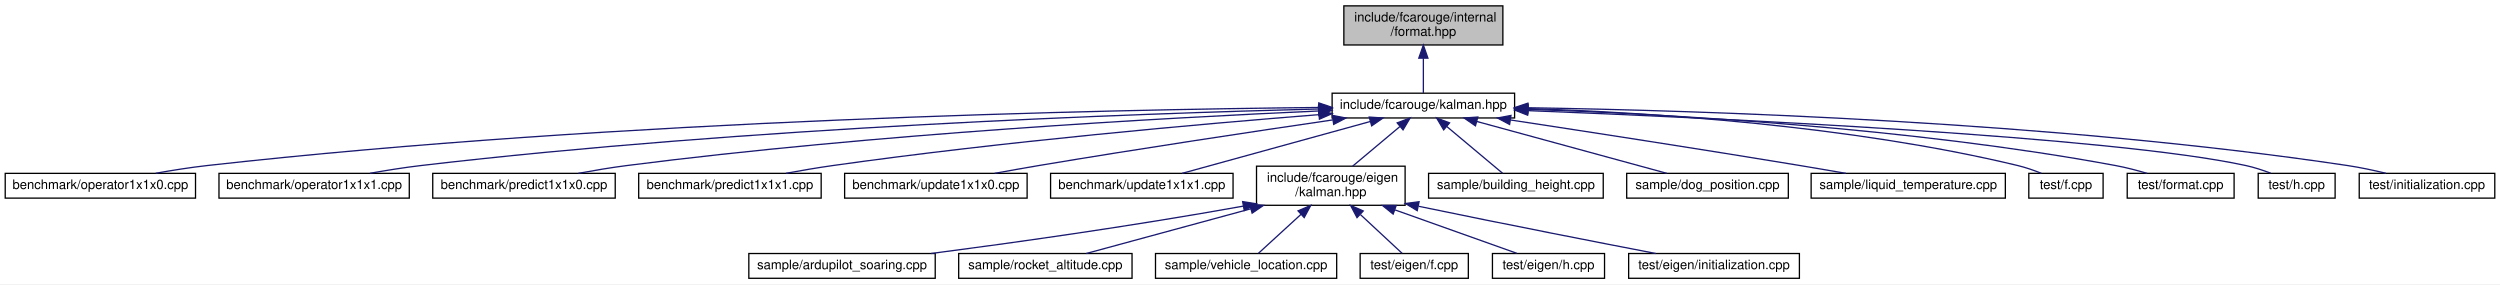
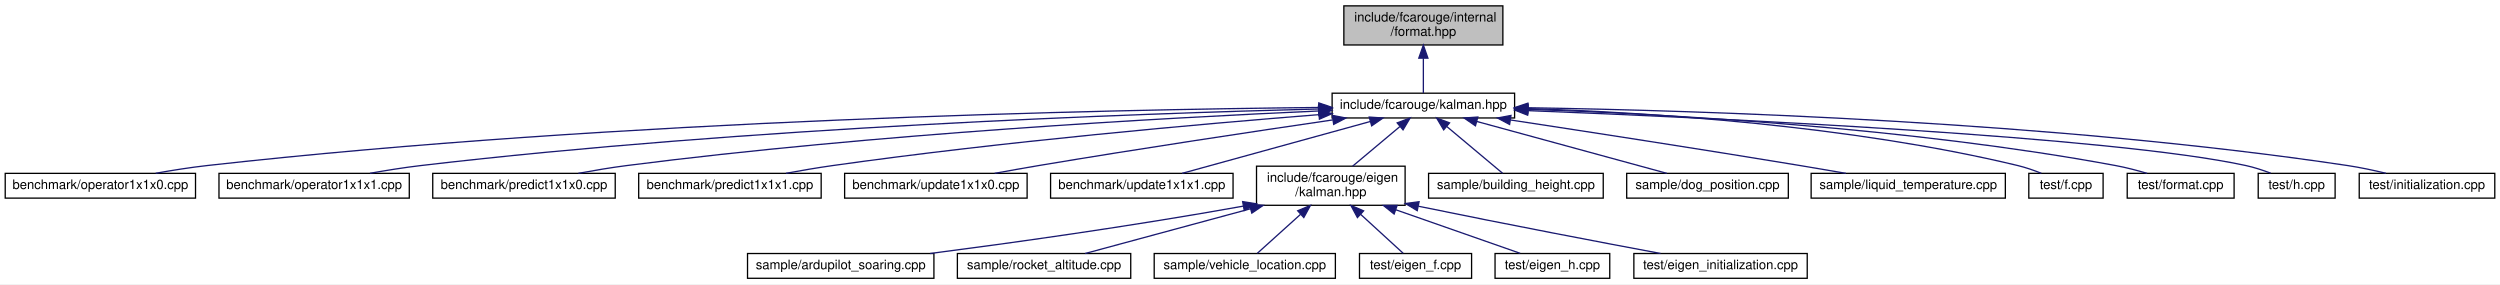
<svg xmlns="http://www.w3.org/2000/svg" xmlns:xlink="http://www.w3.org/1999/xlink" width="1918pt" height="218pt" viewBox="0.00 0.00 1918.00 218.00">
  <g id="graph0" class="graph" transform="scale(1 1) rotate(0) translate(4 214)">
    <polygon fill="white" stroke="transparent" points="-4,4 -4,-214 1914,-214 1914,4 -4,4" />
    <g id="node1" class="node">
      <g id="a_node1">
        <a xlink:title=" ">
          <polygon fill="#bfbfbf" stroke="black" points="1027,-179.5 1027,-209.5 1149,-209.5 1149,-179.5 1027,-179.5" />
          <text text-anchor="start" x="1035" y="-197.5" font-family="Helvetica,sans-Serif" font-size="10.00">include/fcarouge/internal</text>
          <text text-anchor="middle" x="1088" y="-186.5" font-family="Helvetica,sans-Serif" font-size="10.00">/format.hpp</text>
        </a>
      </g>
    </g>
    <g id="node2" class="node">
      <g id="a_node2">
        <a xlink:href="kalman_8hpp.xhtml" target="_top" xlink:title="The main Kalman filter class.">
          <polygon fill="white" stroke="black" points="1018,-123.5 1018,-142.5 1158,-142.5 1158,-123.5 1018,-123.5" />
          <text text-anchor="middle" x="1088" y="-130.5" font-family="Helvetica,sans-Serif" font-size="10.00">include/fcarouge/kalman.hpp</text>
        </a>
      </g>
    </g>
    <g id="edge1" class="edge">
      <path fill="none" stroke="midnightblue" d="M1088,-169.29C1088,-159.86 1088,-149.65 1088,-142.66" />
      <polygon fill="midnightblue" stroke="midnightblue" points="1084.5,-169.4 1088,-179.4 1091.5,-169.4 1084.5,-169.4" />
    </g>
    <g id="node3" class="node">
      <g id="a_node3">
        <a xlink:href="operator1x1x0_8cpp.xhtml" target="_top" xlink:title=" ">
          <polygon fill="white" stroke="black" points="0,-62 0,-81 146,-81 146,-62 0,-62" />
          <text text-anchor="middle" x="73" y="-69" font-family="Helvetica,sans-Serif" font-size="10.00">benchmark/operator1x1x0.cpp</text>
        </a>
      </g>
    </g>
    <g id="edge2" class="edge">
      <path fill="none" stroke="midnightblue" d="M1007.47,-131.55C845.51,-129.88 469.01,-122.19 155,-87 142.07,-85.55 128.1,-83.33 115.41,-81.06" />
      <polygon fill="midnightblue" stroke="midnightblue" points="1007.79,-135.05 1017.83,-131.65 1007.86,-128.05 1007.79,-135.05" />
    </g>
    <g id="node4" class="node">
      <g id="a_node4">
        <a xlink:href="operator1x1x1_8cpp.xhtml" target="_top" xlink:title=" ">
          <polygon fill="white" stroke="black" points="164,-62 164,-81 310,-81 310,-62 164,-62" />
          <text text-anchor="middle" x="237" y="-69" font-family="Helvetica,sans-Serif" font-size="10.00">benchmark/operator1x1x1.cpp</text>
        </a>
      </g>
    </g>
    <g id="edge3" class="edge">
      <path fill="none" stroke="midnightblue" d="M1007.55,-130.38C867.3,-126.86 569.09,-116.33 319,-87 306.22,-85.5 292.42,-83.29 279.84,-81.05" />
      <polygon fill="midnightblue" stroke="midnightblue" points="1007.7,-133.88 1017.78,-130.63 1007.87,-126.88 1007.7,-133.88" />
    </g>
    <g id="node5" class="node">
      <g id="a_node5">
        <a xlink:href="predict1x1x0_8cpp.xhtml" target="_top" xlink:title=" ">
          <polygon fill="white" stroke="black" points="328,-62 328,-81 468,-81 468,-62 328,-62" />
          <text text-anchor="middle" x="398" y="-69" font-family="Helvetica,sans-Serif" font-size="10.00">benchmark/predict1x1x0.cpp</text>
        </a>
      </g>
    </g>
    <g id="edge4" class="edge">
      <path fill="none" stroke="midnightblue" d="M1007.34,-128.84C890.17,-123.61 666.2,-111.26 477,-87 464.83,-85.44 451.69,-83.24 439.69,-81.02" />
      <polygon fill="midnightblue" stroke="midnightblue" points="1007.51,-132.35 1017.65,-129.29 1007.82,-125.35 1007.51,-132.35" />
    </g>
    <g id="node6" class="node">
      <g id="a_node6">
        <a xlink:href="predict1x1x1_8cpp.xhtml" target="_top" xlink:title=" ">
          <polygon fill="white" stroke="black" points="486,-62 486,-81 626,-81 626,-62 486,-62" />
          <text text-anchor="middle" x="556" y="-69" font-family="Helvetica,sans-Serif" font-size="10.00">benchmark/predict1x1x1.cpp</text>
        </a>
      </g>
    </g>
    <g id="edge5" class="edge">
      <path fill="none" stroke="midnightblue" d="M1007.73,-126.04C916.99,-118.83 764.98,-105.35 635,-87 623.26,-85.34 610.61,-83.19 598.95,-81.05" />
      <polygon fill="midnightblue" stroke="midnightblue" points="1007.7,-129.55 1017.94,-126.84 1008.25,-122.57 1007.7,-129.55" />
    </g>
    <g id="node7" class="node">
      <g id="a_node7">
        <a xlink:href="update1x1x0_8cpp.xhtml" target="_top" xlink:title=" ">
          <polygon fill="white" stroke="black" points="644,-62 644,-81 784,-81 784,-62 644,-62" />
          <text text-anchor="middle" x="714" y="-69" font-family="Helvetica,sans-Serif" font-size="10.00">benchmark/update1x1x0.cpp</text>
        </a>
      </g>
    </g>
    <g id="edge6" class="edge">
      <path fill="none" stroke="midnightblue" d="M1018.5,-122C958.66,-113.25 870.03,-99.94 793,-87 782,-85.15 770.16,-83.04 759.08,-81.02" />
      <polygon fill="midnightblue" stroke="midnightblue" points="1018.19,-125.49 1028.59,-123.47 1019.2,-118.57 1018.19,-125.49" />
    </g>
    <g id="node8" class="node">
      <g id="a_node8">
        <a xlink:href="update1x1x1_8cpp.xhtml" target="_top" xlink:title=" ">
          <polygon fill="white" stroke="black" points="802,-62 802,-81 942,-81 942,-62 802,-62" />
          <text text-anchor="middle" x="872" y="-69" font-family="Helvetica,sans-Serif" font-size="10.00">benchmark/update1x1x1.cpp</text>
        </a>
      </g>
    </g>
    <g id="edge7" class="edge">
      <path fill="none" stroke="midnightblue" d="M1047.16,-120.75C1005.19,-109.19 940.8,-91.45 902.89,-81.01" />
      <polygon fill="midnightblue" stroke="midnightblue" points="1046.48,-124.19 1057.05,-123.48 1048.34,-117.44 1046.48,-124.19" />
    </g>
    <g id="node9" class="node">
      <g id="a_node9">
        <a xlink:href="eigen_2kalman_8hpp.xhtml" target="_top" xlink:title="Kalman operation for Eigen 3 types.">
          <polygon fill="white" stroke="black" points="960,-56.5 960,-86.5 1074,-86.5 1074,-56.5 960,-56.5" />
          <text text-anchor="start" x="968" y="-74.5" font-family="Helvetica,sans-Serif" font-size="10.00">include/fcarouge/eigen</text>
          <text text-anchor="middle" x="1017" y="-63.5" font-family="Helvetica,sans-Serif" font-size="10.00">/kalman.hpp</text>
        </a>
      </g>
    </g>
    <g id="edge8" class="edge">
      <path fill="none" stroke="midnightblue" d="M1070.01,-116.92C1058.86,-107.58 1044.64,-95.66 1033.73,-86.52" />
      <polygon fill="midnightblue" stroke="midnightblue" points="1067.91,-119.73 1077.83,-123.48 1072.41,-114.37 1067.91,-119.73" />
    </g>
    <g id="node16" class="node">
      <g id="a_node16">
        <a xlink:href="building__height_8cpp.xhtml" target="_top" xlink:title=" ">
          <polygon fill="white" stroke="black" points="1092,-62 1092,-81 1226,-81 1226,-62 1092,-62" />
          <text text-anchor="middle" x="1159" y="-69" font-family="Helvetica,sans-Serif" font-size="10.00">sample/building_height.cpp</text>
        </a>
      </g>
    </g>
    <g id="edge15" class="edge">
      <path fill="none" stroke="midnightblue" d="M1105.93,-116.97C1119.51,-105.59 1137.68,-90.37 1148.85,-81.01" />
      <polygon fill="midnightblue" stroke="midnightblue" points="1103.59,-114.37 1098.17,-123.48 1108.09,-119.73 1103.59,-114.37" />
    </g>
    <g id="node17" class="node">
      <g id="a_node17">
        <a xlink:href="dog__position_8cpp.xhtml" target="_top" xlink:title=" ">
          <polygon fill="white" stroke="black" points="1244,-62 1244,-81 1368,-81 1368,-62 1244,-62" />
          <text text-anchor="middle" x="1306" y="-69" font-family="Helvetica,sans-Serif" font-size="10.00">sample/dog_position.cpp</text>
        </a>
      </g>
    </g>
    <g id="edge16" class="edge">
      <path fill="none" stroke="midnightblue" d="M1128.95,-120.82C1171.3,-109.26 1236.48,-91.47 1274.82,-81.01" />
      <polygon fill="midnightblue" stroke="midnightblue" points="1127.96,-117.47 1119.23,-123.48 1129.8,-124.22 1127.96,-117.47" />
    </g>
    <g id="node18" class="node">
      <g id="a_node18">
        <a xlink:href="liquid__temperature_8cpp.xhtml" target="_top" xlink:title=" ">
          <polygon fill="white" stroke="black" points="1385.5,-62 1385.5,-81 1534.5,-81 1534.5,-62 1385.5,-62" />
          <text text-anchor="middle" x="1460" y="-69" font-family="Helvetica,sans-Serif" font-size="10.00">sample/liquid_temperature.cpp</text>
        </a>
      </g>
    </g>
    <g id="edge17" class="edge">
      <path fill="none" stroke="midnightblue" d="M1155.04,-121.92C1213.65,-113.02 1301.03,-99.55 1377,-87 1388.4,-85.12 1400.67,-83.01 1412.19,-81.01" />
      <polygon fill="midnightblue" stroke="midnightblue" points="1154.17,-118.51 1144.81,-123.47 1155.22,-125.43 1154.17,-118.51" />
    </g>
    <g id="node19" class="node">
      <g id="a_node19">
        <a xlink:href="f_8cpp.xhtml" target="_top" xlink:title=" ">
          <polygon fill="white" stroke="black" points="1552.5,-62 1552.5,-81 1609.5,-81 1609.5,-62 1552.5,-62" />
          <text text-anchor="middle" x="1581" y="-69" font-family="Helvetica,sans-Serif" font-size="10.00">test/f.cpp</text>
        </a>
      </g>
    </g>
    <g id="edge18" class="edge">
      <path fill="none" stroke="midnightblue" d="M1168.2,-130.72C1260.15,-127.74 1414.84,-118.05 1544,-87 1550.04,-85.55 1556.4,-83.33 1562.12,-81.05" />
      <polygon fill="midnightblue" stroke="midnightblue" points="1168.02,-127.23 1158.13,-131.03 1168.23,-134.22 1168.02,-127.23" />
    </g>
    <g id="node20" class="node">
      <g id="a_node20">
        <a xlink:href="format_8cpp.xhtml" target="_top" xlink:title=" ">
          <polygon fill="white" stroke="black" points="1628,-62 1628,-81 1710,-81 1710,-62 1628,-62" />
          <text text-anchor="middle" x="1669" y="-69" font-family="Helvetica,sans-Serif" font-size="10.00">test/format.cpp</text>
        </a>
      </g>
    </g>
    <g id="edge19" class="edge">
      <path fill="none" stroke="midnightblue" d="M1168.33,-130.13C1272.91,-126.56 1460.98,-116.31 1619,-87 1627,-85.52 1635.55,-83.28 1643.28,-81.01" />
      <polygon fill="midnightblue" stroke="midnightblue" points="1168.05,-126.63 1158.17,-130.46 1168.28,-133.63 1168.05,-126.63" />
    </g>
    <g id="node21" class="node">
      <g id="a_node21">
        <a xlink:href="h_8cpp.xhtml" target="_top" xlink:title=" ">
          <polygon fill="white" stroke="black" points="1728.5,-62 1728.5,-81 1787.5,-81 1787.5,-62 1728.5,-62" />
          <text text-anchor="middle" x="1758" y="-69" font-family="Helvetica,sans-Serif" font-size="10.00">test/h.cpp</text>
        </a>
      </g>
    </g>
    <g id="edge20" class="edge">
      <path fill="none" stroke="midnightblue" d="M1168.35,-129.12C1314.03,-123.42 1616.21,-109.29 1719,-87 1725.35,-85.62 1732.06,-83.42 1738.09,-81.15" />
      <polygon fill="midnightblue" stroke="midnightblue" points="1167.99,-125.63 1158.13,-129.51 1168.26,-132.62 1167.99,-125.63" />
    </g>
    <g id="node22" class="node">
      <g id="a_node22">
        <a xlink:href="initialization_8cpp.xhtml" target="_top" xlink:title=" ">
          <polygon fill="white" stroke="black" points="1806,-62 1806,-81 1910,-81 1910,-62 1806,-62" />
          <text text-anchor="middle" x="1858" y="-69" font-family="Helvetica,sans-Serif" font-size="10.00">test/initialization.cpp</text>
        </a>
      </g>
    </g>
    <g id="edge21" class="edge">
      <path fill="none" stroke="midnightblue" d="M1168.13,-131.34C1299.98,-129.26 1570.67,-120.83 1797,-87 1806.69,-85.55 1817.11,-83.33 1826.54,-81.06" />
      <polygon fill="midnightblue" stroke="midnightblue" points="1168.05,-127.84 1158.11,-131.49 1168.16,-134.84 1168.05,-127.84" />
    </g>
    <g id="node10" class="node">
      <g id="a_node10">
        <a xlink:href="ardupilot__soaring_8cpp.xhtml" target="_top" xlink:title=" ">
-           <polygon fill="white" stroke="black" points="570.5,-0.5 570.5,-19.5 713.5,-19.5 713.5,-0.5 570.5,-0.5" />
-           <text text-anchor="middle" x="642" y="-7.5" font-family="Helvetica,sans-Serif" font-size="10.00">sample/ardupilot_soaring.cpp</text>
+           <polygon fill="white" stroke="black" points="569.5,-0.5 569.5,-19.5 712.5,-19.5 712.5,-0.5 569.5,-0.5" />
+           <text text-anchor="middle" x="641" y="-7.5" font-family="Helvetica,sans-Serif" font-size="10.00">sample/ardupilot_soaring.cpp</text>
        </a>
      </g>
    </g>
    <g id="edge9" class="edge">
-       <path fill="none" stroke="midnightblue" d="M949.91,-55.88C861.74,-40.02 770.85,-27.4 710.35,-19.52" />
+       <path fill="none" stroke="midnightblue" d="M949.88,-55.87C861.46,-39.99 770.26,-27.37 709.57,-19.51" />
      <polygon fill="midnightblue" stroke="midnightblue" points="949.35,-59.33 959.81,-57.67 950.6,-52.44 949.35,-59.33" />
    </g>
    <g id="node11" class="node">
      <g id="a_node11">
        <a xlink:href="rocket__altitude_8cpp.xhtml" target="_top" xlink:title=" ">
-           <polygon fill="white" stroke="black" points="731.5,-0.5 731.5,-19.5 864.5,-19.5 864.5,-0.5 731.5,-0.5" />
-           <text text-anchor="middle" x="798" y="-7.5" font-family="Helvetica,sans-Serif" font-size="10.00">sample/rocket_altitude.cpp</text>
+           <polygon fill="white" stroke="black" points="730.5,-0.5 730.5,-19.5 863.5,-19.5 863.5,-0.5 730.5,-0.5" />
+           <text text-anchor="middle" x="797" y="-7.5" font-family="Helvetica,sans-Serif" font-size="10.00">sample/rocket_altitude.cpp</text>
        </a>
      </g>
    </g>
    <g id="edge10" class="edge">
-       <path fill="none" stroke="midnightblue" d="M955.72,-53.85C914.6,-42.68 862.15,-28.43 829.31,-19.51" />
-       <polygon fill="midnightblue" stroke="midnightblue" points="954.81,-57.23 965.38,-56.47 956.64,-50.48 954.81,-57.23" />
+       <path fill="none" stroke="midnightblue" d="M955.44,-53.85C914.14,-42.68 861.44,-28.43 828.45,-19.51" />
+       <polygon fill="midnightblue" stroke="midnightblue" points="954.57,-57.24 965.14,-56.47 956.4,-50.49 954.57,-57.24" />
    </g>
    <g id="node12" class="node">
      <g id="a_node12">
        <a xlink:href="vehicle__location_8cpp.xhtml" target="_top" xlink:title=" ">
-           <polygon fill="white" stroke="black" points="882.5,-0.5 882.5,-19.5 1021.5,-19.5 1021.5,-0.5 882.5,-0.5" />
-           <text text-anchor="middle" x="952" y="-7.5" font-family="Helvetica,sans-Serif" font-size="10.00">sample/vehicle_location.cpp</text>
+           <polygon fill="white" stroke="black" points="881.5,-0.5 881.5,-19.5 1020.5,-19.5 1020.5,-0.5 881.5,-0.5" />
+           <text text-anchor="middle" x="951" y="-7.5" font-family="Helvetica,sans-Serif" font-size="10.00">sample/vehicle_location.cpp</text>
        </a>
      </g>
    </g>
    <g id="edge11" class="edge">
-       <path fill="none" stroke="midnightblue" d="M994.17,-49.6C982.93,-39.32 970.01,-27.48 961.46,-19.66" />
-       <polygon fill="midnightblue" stroke="midnightblue" points="991.86,-52.23 1001.6,-56.4 996.58,-47.07 991.86,-52.23" />
+       <path fill="none" stroke="midnightblue" d="M993.81,-49.6C982.41,-39.32 969.28,-27.48 960.6,-19.66" />
+       <polygon fill="midnightblue" stroke="midnightblue" points="991.59,-52.3 1001.36,-56.4 996.28,-47.1 991.59,-52.3" />
    </g>
    <g id="node13" class="node">
      <g id="a_node13">
-         <a xlink:href="eigen_2f_8cpp.xhtml" target="_top" xlink:title=" ">
-           <polygon fill="white" stroke="black" points="1039.5,-0.5 1039.5,-19.5 1122.5,-19.5 1122.5,-0.5 1039.5,-0.5" />
-           <text text-anchor="middle" x="1081" y="-7.5" font-family="Helvetica,sans-Serif" font-size="10.00">test/eigen/f.cpp</text>
+         <a xlink:href="eigen__f_8cpp.xhtml" target="_top" xlink:title=" ">
+           <polygon fill="white" stroke="black" points="1039,-0.5 1039,-19.5 1125,-19.5 1125,-0.5 1039,-0.5" />
+           <text text-anchor="middle" x="1082" y="-7.5" font-family="Helvetica,sans-Serif" font-size="10.00">test/eigen_f.cpp</text>
        </a>
      </g>
    </g>
    <g id="edge12" class="edge">
-       <path fill="none" stroke="midnightblue" d="M1039.8,-49.3C1050.79,-39.09 1063.35,-27.41 1071.69,-19.66" />
-       <polygon fill="midnightblue" stroke="midnightblue" points="1037.11,-47.03 1032.17,-56.4 1041.87,-52.15 1037.11,-47.03" />
+       <path fill="none" stroke="midnightblue" d="M1039.83,-49.6C1051.07,-39.32 1063.99,-27.48 1072.54,-19.66" />
+       <polygon fill="midnightblue" stroke="midnightblue" points="1037.42,-47.07 1032.4,-56.4 1042.14,-52.23 1037.42,-47.07" />
    </g>
    <g id="node14" class="node">
      <g id="a_node14">
-         <a xlink:href="eigen_2h_8cpp.xhtml" target="_top" xlink:title=" ">
-           <polygon fill="white" stroke="black" points="1141,-0.5 1141,-19.5 1227,-19.5 1227,-0.5 1141,-0.5" />
-           <text text-anchor="middle" x="1184" y="-7.5" font-family="Helvetica,sans-Serif" font-size="10.00">test/eigen/h.cpp</text>
+         <a xlink:href="eigen__h_8cpp.xhtml" target="_top" xlink:title=" ">
+           <polygon fill="white" stroke="black" points="1143,-0.5 1143,-19.5 1231,-19.5 1231,-0.5 1143,-0.5" />
+           <text text-anchor="middle" x="1187" y="-7.5" font-family="Helvetica,sans-Serif" font-size="10.00">test/eigen_h.cpp</text>
        </a>
      </g>
    </g>
    <g id="edge13" class="edge">
-       <path fill="none" stroke="midnightblue" d="M1066.28,-52.94C1097.04,-41.98 1135.31,-28.35 1159.7,-19.66" />
-       <polygon fill="midnightblue" stroke="midnightblue" points="1064.82,-49.75 1056.58,-56.4 1067.17,-56.34 1064.82,-49.75" />
+       <path fill="none" stroke="midnightblue" d="M1066.75,-53.09C1098.14,-42.1 1137.33,-28.39 1162.26,-19.66" />
+       <polygon fill="midnightblue" stroke="midnightblue" points="1065.57,-49.79 1057.29,-56.4 1067.88,-56.4 1065.57,-49.79" />
    </g>
    <g id="node15" class="node">
      <g id="a_node15">
-         <a xlink:href="eigen_2initialization_8cpp.xhtml" target="_top" xlink:title=" ">
-           <polygon fill="white" stroke="black" points="1245.5,-0.5 1245.5,-19.5 1376.5,-19.5 1376.5,-0.5 1245.5,-0.5" />
-           <text text-anchor="middle" x="1311" y="-7.5" font-family="Helvetica,sans-Serif" font-size="10.00">test/eigen/initialization.cpp</text>
+         <a xlink:href="eigen__initialization_8cpp.xhtml" target="_top" xlink:title=" ">
+           <polygon fill="white" stroke="black" points="1249.5,-0.5 1249.5,-19.5 1382.5,-19.5 1382.5,-0.5 1249.5,-0.5" />
+           <text text-anchor="middle" x="1316" y="-7.5" font-family="Helvetica,sans-Serif" font-size="10.00">test/eigen_initialization.cpp</text>
        </a>
      </g>
    </g>
    <g id="edge14" class="edge">
-       <path fill="none" stroke="midnightblue" d="M1084.4,-55.73C1153.45,-41.4 1222.53,-27.95 1266.38,-19.51" />
-       <polygon fill="midnightblue" stroke="midnightblue" points="1083.3,-52.39 1074.22,-57.85 1084.72,-59.24 1083.3,-52.39" />
+       <path fill="none" stroke="midnightblue" d="M1084.14,-55.79C1154.45,-41.36 1225.02,-27.94 1269.95,-19.54" />
+       <polygon fill="midnightblue" stroke="midnightblue" points="1083.31,-52.39 1074.22,-57.84 1084.72,-59.25 1083.31,-52.39" />
    </g>
  </g>
</svg>
